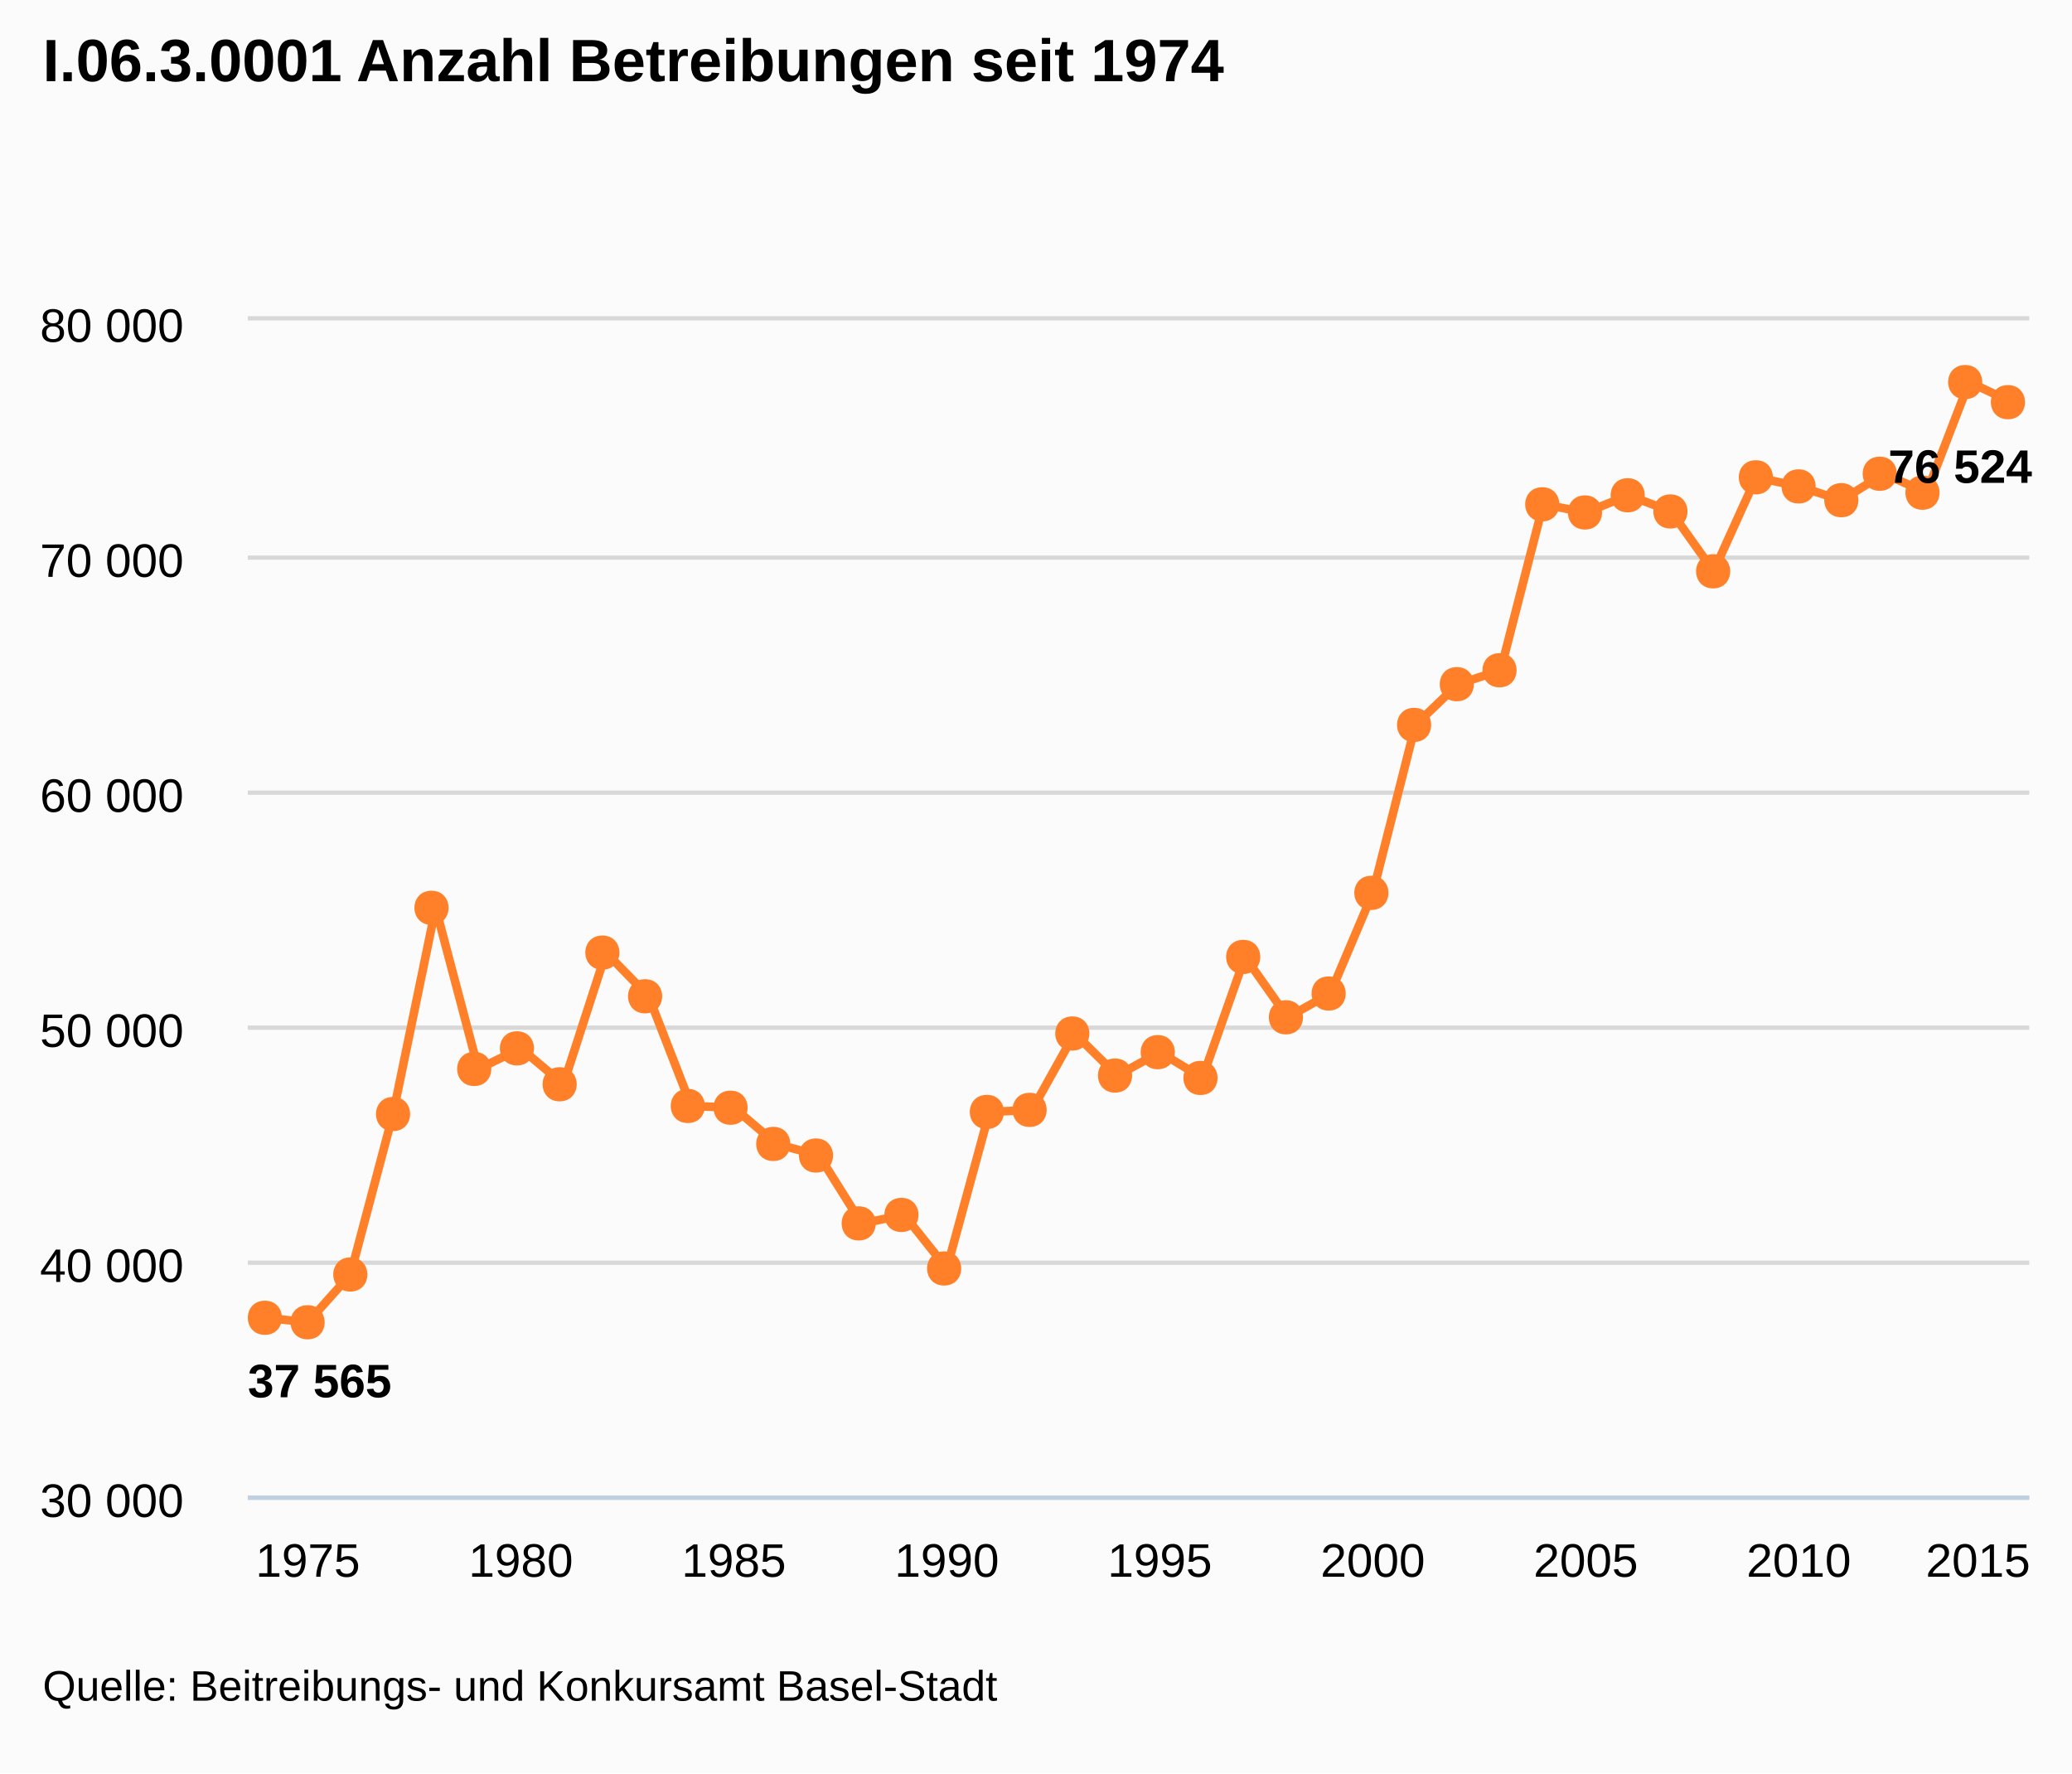
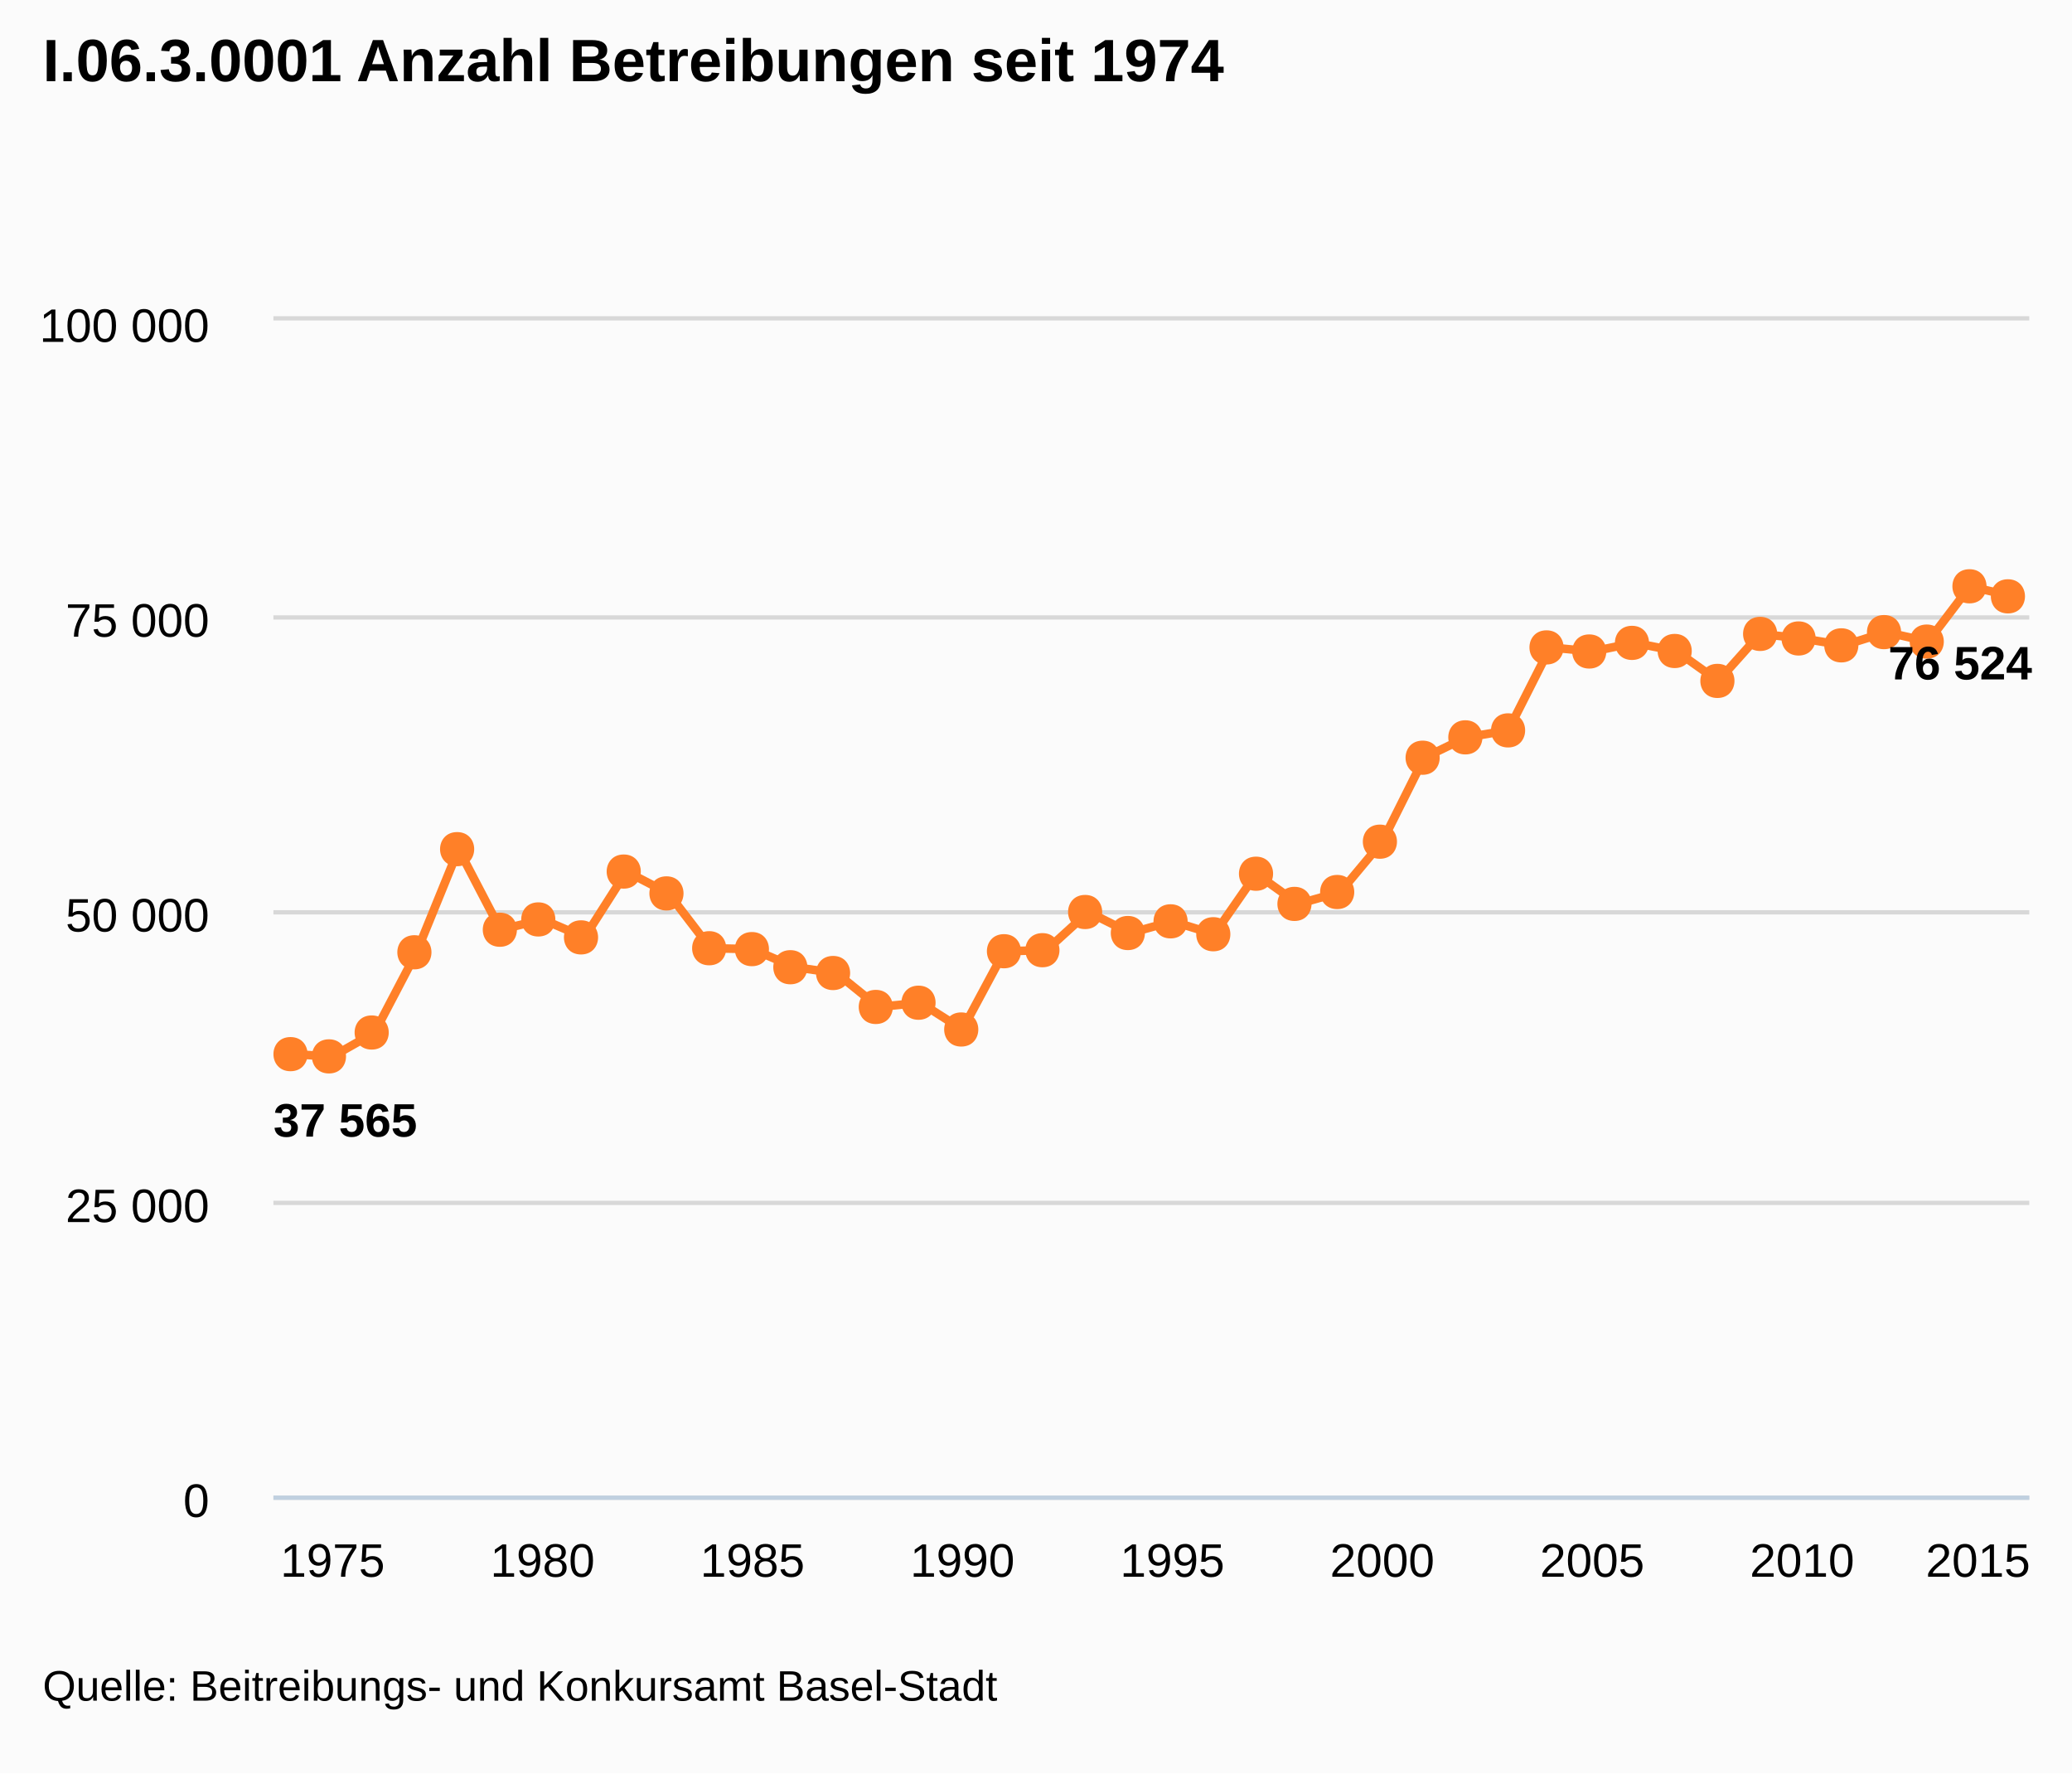
<svg xmlns="http://www.w3.org/2000/svg" version="1.1" style="font-family:arial;font-size:12px;" viewBox="0 0 485 415">
  <defs>
    <clipPath id="highcharts-5">
-       <rect x="0" y="0" width="417" height="275" />
+       <rect x="0" y="0" width="411" height="275" />
    </clipPath>
  </defs>
  <rect x="0" y="0" width="485" height="415" fill="#fbfbfb" class=" highcharts-background" />
  <g class="highcharts-grid" />
  <g class="highcharts-grid">
-     <path fill="none" d="M 58 350.5 L 475 350.5" stroke="#D8D8D8" stroke-width="1" opacity="1" />
-     <path fill="none" d="M 58 295.5 L 475 295.5" stroke="#D8D8D8" stroke-width="1" opacity="1" />
-     <path fill="none" d="M 58 240.5 L 475 240.5" stroke="#D8D8D8" stroke-width="1" opacity="1" />
-     <path fill="none" d="M 58 185.5 L 475 185.5" stroke="#D8D8D8" stroke-width="1" opacity="1" />
-     <path fill="none" d="M 58 130.5 L 475 130.5" stroke="#D8D8D8" stroke-width="1" opacity="1" />
-     <path fill="none" d="M 58 74.5 L 475 74.5" stroke="#D8D8D8" stroke-width="1" opacity="1" />
+     <path fill="none" d="M 64 350.5 L 475 350.5" stroke="#D8D8D8" stroke-width="1" opacity="1" />
+     <path fill="none" d="M 64 281.5 L 475 281.5" stroke="#D8D8D8" stroke-width="1" opacity="1" />
+     <path fill="none" d="M 64 213.5 L 475 213.5" stroke="#D8D8D8" stroke-width="1" opacity="1" />
+     <path fill="none" d="M 64 144.5 L 475 144.5" stroke="#D8D8D8" stroke-width="1" opacity="1" />
+     <path fill="none" d="M 64 74.5 L 475 74.5" stroke="#D8D8D8" stroke-width="1" opacity="1" />
  </g>
  <g class="highcharts-axis">
-     <path fill="none" d="M 58 350.5 L 475 350.5" stroke="#C0D0E0" stroke-width="1" />
+     <path fill="none" d="M 64 350.5 L 475 350.5" stroke="#C0D0E0" stroke-width="1" />
  </g>
  <g class="highcharts-axis" />
  <g class="highcharts-series-group">
-     <g class="highcharts-series highcharts-series-0" transform="translate(58,75) scale(1 1)" clip-path="url(#highcharts-5)">
-       <path fill="none" d="M 4.088 233.393 L 14.06 234.443 L 24.031 223.262 L 34.002 185.713 L 43.973 137.451 L 53.945 175.159 L 63.916 170.341 L 73.887 178.745 L 83.859 147.934 L 93.83 158.158 L 103.801 183.821 L 113.773 184.233 L 123.744 192.709 L 133.715 195.421 L 143.687 211.305 L 153.658 209.325 L 163.629 221.853 L 173.6 185.224 L 183.572 184.74 L 193.543 166.865 L 203.514 176.704 L 213.486 171.232 L 223.457 177.265 L 233.428 148.946 L 243.4 163.075 L 253.371 157.504 L 263.342 133.947 L 273.313 94.65 L 283.285 85.118 L 293.256 81.857 L 303.227 43.021 L 313.199 44.93 L 323.17 40.904 L 333.141 44.693 L 343.113 58.702 L 353.084 36.702 L 363.055 38.83 L 373.027 42.059 L 382.998 35.866 L 392.969 40.299 L 402.94 14.416 L 412.912 19.118" stroke="#FF8028" stroke-width="2" stroke-linejoin="round" stroke-linecap="round" />
+     <g class="highcharts-series highcharts-series-0" transform="translate(64,75) scale(1 1)" clip-path="url(#highcharts-5)">
+       <path fill="none" d="M 4.029 171.696 L 13.857 172.221 L 23.685 166.631 L 33.513 147.857 L 43.341 123.725 L 53.169 142.579 L 62.996 140.17 L 72.824 144.372 L 82.652 128.967 L 92.48 134.079 L 102.308 146.911 L 112.136 147.117 L 121.963 151.355 L 131.791 152.71 L 141.619 160.652 L 151.447 159.662 L 161.275 165.927 L 171.103 147.612 L 180.93 147.37 L 190.758 138.432 L 200.586 143.352 L 210.414 140.616 L 220.242 143.633 L 230.07 129.473 L 239.897 136.537 L 249.725 133.752 L 259.553 121.974 L 269.381 102.325 L 279.209 97.559 L 289.037 95.928 L 298.864 76.511 L 308.692 77.465 L 318.52 75.452 L 328.348 77.347 L 338.176 84.351 L 348.004 73.351 L 357.831 74.415 L 367.659 76.029 L 377.487 72.933 L 387.315 75.149 L 397.143 62.208 L 406.971 64.559" stroke="#FF8028" stroke-width="2" stroke-linejoin="round" stroke-linecap="round" />
    </g>
-     <g class="highcharts-markers highcharts-series-0" transform="translate(58,75) scale(1 1)" clip-path="none">
-       <path fill="#FF8028" d="M 412 15.118 C 417.328 15.118 417.328 23.118 412 23.118 C 406.672 23.118 406.672 15.118 412 15.118 Z" />
-       <path fill="#FF8028" d="M 402 10.416 C 407.328 10.416 407.328 18.416 402 18.416 C 396.672 18.416 396.672 10.416 402 10.416 Z" />
-       <path fill="#FF8028" d="M 392 36.299 C 397.328 36.299 397.328 44.299 392 44.299 C 386.672 44.299 386.672 36.299 392 36.299 Z" />
-       <path fill="#FF8028" d="M 382 31.866 C 387.328 31.866 387.328 39.866 382 39.866 C 376.672 39.866 376.672 31.866 382 31.866 Z" />
-       <path fill="#FF8028" d="M 373 38.059 C 378.328 38.059 378.328 46.059 373 46.059 C 367.672 46.059 367.672 38.059 373 38.059 Z" />
-       <path fill="#FF8028" d="M 363 34.83 C 368.328 34.83 368.328 42.83 363 42.83 C 357.672 42.83 357.672 34.83 363 34.83 Z" />
-       <path fill="#FF8028" d="M 353 32.702 C 358.328 32.702 358.328 40.702 353 40.702 C 347.672 40.702 347.672 32.702 353 32.702 Z" />
-       <path fill="#FF8028" d="M 343 54.702 C 348.328 54.702 348.328 62.702 343 62.702 C 337.672 62.702 337.672 54.702 343 54.702 Z" />
-       <path fill="#FF8028" d="M 333 40.693 C 338.328 40.693 338.328 48.693 333 48.693 C 327.672 48.693 327.672 40.693 333 40.693 Z" />
-       <path fill="#FF8028" d="M 323 36.904 C 328.328 36.904 328.328 44.904 323 44.904 C 317.672 44.904 317.672 36.904 323 36.904 Z" />
-       <path fill="#FF8028" d="M 313 40.93 C 318.328 40.93 318.328 48.93 313 48.93 C 307.672 48.93 307.672 40.93 313 40.93 Z" />
-       <path fill="#FF8028" d="M 303 39.021 C 308.328 39.021 308.328 47.021 303 47.021 C 297.672 47.021 297.672 39.021 303 39.021 Z" />
-       <path fill="#FF8028" d="M 293 77.857 C 298.328 77.857 298.328 85.857 293 85.857 C 287.672 85.857 287.672 77.857 293 77.857 Z" />
-       <path fill="#FF8028" d="M 283 81.118 C 288.328 81.118 288.328 89.118 283 89.118 C 277.672 89.118 277.672 81.118 283 81.118 Z" />
-       <path fill="#FF8028" d="M 273 90.65 C 278.328 90.65 278.328 98.65 273 98.65 C 267.672 98.65 267.672 90.65 273 90.65 Z" />
-       <path fill="#FF8028" d="M 263 129.947 C 268.328 129.947 268.328 137.947 263 137.947 C 257.672 137.947 257.672 129.947 263 129.947 Z" />
-       <path fill="#FF8028" d="M 253 153.504 C 258.328 153.504 258.328 161.504 253 161.504 C 247.672 161.504 247.672 153.504 253 153.504 Z" />
-       <path fill="#FF8028" d="M 243 159.075 C 248.328 159.075 248.328 167.075 243 167.075 C 237.672 167.075 237.672 159.075 243 159.075 Z" />
-       <path fill="#FF8028" d="M 233 144.946 C 238.328 144.946 238.328 152.946 233 152.946 C 227.672 152.946 227.672 144.946 233 144.946 Z" />
-       <path fill="#FF8028" d="M 223 173.265 C 228.328 173.265 228.328 181.265 223 181.265 C 217.672 181.265 217.672 173.265 223 173.265 Z" />
-       <path fill="#FF8028" d="M 213 167.232 C 218.328 167.232 218.328 175.232 213 175.232 C 207.672 175.232 207.672 167.232 213 167.232 Z" />
-       <path fill="#FF8028" d="M 203 172.704 C 208.328 172.704 208.328 180.704 203 180.704 C 197.672 180.704 197.672 172.704 203 172.704 Z" />
-       <path fill="#FF8028" d="M 193 162.865 C 198.328 162.865 198.328 170.865 193 170.865 C 187.672 170.865 187.672 162.865 193 162.865 Z" />
-       <path fill="#FF8028" d="M 183 180.74 C 188.328 180.74 188.328 188.74 183 188.74 C 177.672 188.74 177.672 180.74 183 180.74 Z" />
-       <path fill="#FF8028" d="M 173 181.224 C 178.328 181.224 178.328 189.224 173 189.224 C 167.672 189.224 167.672 181.224 173 181.224 Z" />
-       <path fill="#FF8028" d="M 163 217.853 C 168.328 217.853 168.328 225.853 163 225.853 C 157.672 225.853 157.672 217.853 163 217.853 Z" />
-       <path fill="#FF8028" d="M 153 205.325 C 158.328 205.325 158.328 213.325 153 213.325 C 147.672 213.325 147.672 205.325 153 205.325 Z" />
-       <path fill="#FF8028" d="M 143 207.305 C 148.328 207.305 148.328 215.305 143 215.305 C 137.672 215.305 137.672 207.305 143 207.305 Z" />
-       <path fill="#FF8028" d="M 133 191.421 C 138.328 191.421 138.328 199.421 133 199.421 C 127.672 199.421 127.672 191.421 133 191.421 Z" />
-       <path fill="#FF8028" d="M 123 188.709 C 128.328 188.709 128.328 196.709 123 196.709 C 117.672 196.709 117.672 188.709 123 188.709 Z" />
-       <path fill="#FF8028" d="M 113 180.233 C 118.328 180.233 118.328 188.233 113 188.233 C 107.672 188.233 107.672 180.233 113 180.233 Z" />
-       <path fill="#FF8028" d="M 103 179.821 C 108.328 179.821 108.328 187.821 103 187.821 C 97.672 187.821 97.672 179.821 103 179.821 Z" />
-       <path fill="#FF8028" d="M 93 154.158 C 98.328 154.158 98.328 162.158 93 162.158 C 87.672 162.158 87.672 154.158 93 154.158 Z" />
-       <path fill="#FF8028" d="M 83 143.934 C 88.328 143.934 88.328 151.934 83 151.934 C 77.672 151.934 77.672 143.934 83 143.934 Z" />
-       <path fill="#FF8028" d="M 73 174.745 C 78.328 174.745 78.328 182.745 73 182.745 C 67.672 182.745 67.672 174.745 73 174.745 Z" />
-       <path fill="#FF8028" d="M 63 166.341 C 68.328 166.341 68.328 174.341 63 174.341 C 57.672 174.341 57.672 166.341 63 166.341 Z" />
-       <path fill="#FF8028" d="M 53 171.159 C 58.328 171.159 58.328 179.159 53 179.159 C 47.672 179.159 47.672 171.159 53 171.159 Z" />
-       <path fill="#FF8028" d="M 43 133.451 C 48.328 133.451 48.328 141.451 43 141.451 C 37.672 141.451 37.672 133.451 43 133.451 Z" />
-       <path fill="#FF8028" d="M 34 181.713 C 39.328 181.713 39.328 189.713 34 189.713 C 28.672 189.713 28.672 181.713 34 181.713 Z" />
-       <path fill="#FF8028" d="M 24 219.262 C 29.328 219.262 29.328 227.262 24 227.262 C 18.672 227.262 18.672 219.262 24 219.262 Z" />
-       <path fill="#FF8028" d="M 14 230.443 C 19.328 230.443 19.328 238.443 14 238.443 C 8.672 238.443 8.672 230.443 14 230.443 Z" />
-       <path fill="#FF8028" d="M 4 229.393 C 9.328 229.393 9.328 237.393 4 237.393 C -1.328 237.393 -1.328 229.393 4 229.393 Z" />
+     <g class="highcharts-markers highcharts-series-0" transform="translate(64,75) scale(1 1)" clip-path="none">
+       <path fill="#FF8028" d="M 406 60.559 C 411.328 60.559 411.328 68.559 406 68.559 C 400.672 68.559 400.672 60.559 406 60.559 Z" />
+       <path fill="#FF8028" d="M 397 58.208 C 402.328 58.208 402.328 66.208 397 66.208 C 391.672 66.208 391.672 58.208 397 58.208 Z" />
+       <path fill="#FF8028" d="M 387 71.149 C 392.328 71.149 392.328 79.149 387 79.149 C 381.672 79.149 381.672 71.149 387 71.149 Z" />
+       <path fill="#FF8028" d="M 377 68.933 C 382.328 68.933 382.328 76.933 377 76.933 C 371.672 76.933 371.672 68.933 377 68.933 Z" />
+       <path fill="#FF8028" d="M 367 72.029 C 372.328 72.029 372.328 80.029 367 80.029 C 361.672 80.029 361.672 72.029 367 72.029 Z" />
+       <path fill="#FF8028" d="M 357 70.415 C 362.328 70.415 362.328 78.415 357 78.415 C 351.672 78.415 351.672 70.415 357 70.415 Z" />
+       <path fill="#FF8028" d="M 348 69.351 C 353.328 69.351 353.328 77.351 348 77.351 C 342.672 77.351 342.672 69.351 348 69.351 Z" />
+       <path fill="#FF8028" d="M 338 80.351 C 343.328 80.351 343.328 88.351 338 88.351 C 332.672 88.351 332.672 80.351 338 80.351 Z" />
+       <path fill="#FF8028" d="M 328 73.347 C 333.328 73.347 333.328 81.347 328 81.347 C 322.672 81.347 322.672 73.347 328 73.347 Z" />
+       <path fill="#FF8028" d="M 318 71.452 C 323.328 71.452 323.328 79.452 318 79.452 C 312.672 79.452 312.672 71.452 318 71.452 Z" />
+       <path fill="#FF8028" d="M 308 73.465 C 313.328 73.465 313.328 81.465 308 81.465 C 302.672 81.465 302.672 73.465 308 73.465 Z" />
+       <path fill="#FF8028" d="M 298 72.511 C 303.328 72.511 303.328 80.511 298 80.511 C 292.672 80.511 292.672 72.511 298 72.511 Z" />
+       <path fill="#FF8028" d="M 289 91.928 C 294.328 91.928 294.328 99.928 289 99.928 C 283.672 99.928 283.672 91.928 289 91.928 Z" />
+       <path fill="#FF8028" d="M 279 93.559 C 284.328 93.559 284.328 101.559 279 101.559 C 273.672 101.559 273.672 93.559 279 93.559 Z" />
+       <path fill="#FF8028" d="M 269 98.325 C 274.328 98.325 274.328 106.325 269 106.325 C 263.672 106.325 263.672 98.325 269 98.325 Z" />
+       <path fill="#FF8028" d="M 259 117.974 C 264.328 117.974 264.328 125.974 259 125.974 C 253.672 125.974 253.672 117.974 259 117.974 Z" />
+       <path fill="#FF8028" d="M 249 129.752 C 254.328 129.752 254.328 137.752 249 137.752 C 243.672 137.752 243.672 129.752 249 129.752 Z" />
+       <path fill="#FF8028" d="M 239 132.537 C 244.328 132.537 244.328 140.537 239 140.537 C 233.672 140.537 233.672 132.537 239 132.537 Z" />
+       <path fill="#FF8028" d="M 230 125.473 C 235.328 125.473 235.328 133.473 230 133.473 C 224.672 133.473 224.672 125.473 230 125.473 Z" />
+       <path fill="#FF8028" d="M 220 139.633 C 225.328 139.633 225.328 147.633 220 147.633 C 214.672 147.633 214.672 139.633 220 139.633 Z" />
+       <path fill="#FF8028" d="M 210 136.616 C 215.328 136.616 215.328 144.616 210 144.616 C 204.672 144.616 204.672 136.616 210 136.616 Z" />
+       <path fill="#FF8028" d="M 200 139.352 C 205.328 139.352 205.328 147.352 200 147.352 C 194.672 147.352 194.672 139.352 200 139.352 Z" />
+       <path fill="#FF8028" d="M 190 134.432 C 195.328 134.432 195.328 142.432 190 142.432 C 184.672 142.432 184.672 134.432 190 134.432 Z" />
+       <path fill="#FF8028" d="M 180 143.37 C 185.328 143.37 185.328 151.37 180 151.37 C 174.672 151.37 174.672 143.37 180 143.37 Z" />
+       <path fill="#FF8028" d="M 171 143.612 C 176.328 143.612 176.328 151.612 171 151.612 C 165.672 151.612 165.672 143.612 171 143.612 Z" />
+       <path fill="#FF8028" d="M 161 161.927 C 166.328 161.927 166.328 169.927 161 169.927 C 155.672 169.927 155.672 161.927 161 161.927 Z" />
+       <path fill="#FF8028" d="M 151 155.662 C 156.328 155.662 156.328 163.662 151 163.662 C 145.672 163.662 145.672 155.662 151 155.662 Z" />
+       <path fill="#FF8028" d="M 141 156.652 C 146.328 156.652 146.328 164.652 141 164.652 C 135.672 164.652 135.672 156.652 141 156.652 Z" />
+       <path fill="#FF8028" d="M 131 148.71 C 136.328 148.71 136.328 156.71 131 156.71 C 125.672 156.71 125.672 148.71 131 148.71 Z" />
+       <path fill="#FF8028" d="M 121 147.355 C 126.328 147.355 126.328 155.355 121 155.355 C 115.672 155.355 115.672 147.355 121 147.355 Z" />
+       <path fill="#FF8028" d="M 112 143.117 C 117.328 143.117 117.328 151.117 112 151.117 C 106.672 151.117 106.672 143.117 112 143.117 Z" />
+       <path fill="#FF8028" d="M 102 142.911 C 107.328 142.911 107.328 150.911 102 150.911 C 96.672 150.911 96.672 142.911 102 142.911 Z" />
+       <path fill="#FF8028" d="M 92 130.079 C 97.328 130.079 97.328 138.079 92 138.079 C 86.672 138.079 86.672 130.079 92 130.079 Z" />
+       <path fill="#FF8028" d="M 82 124.967 C 87.328 124.967 87.328 132.967 82 132.967 C 76.672 132.967 76.672 124.967 82 124.967 Z" />
+       <path fill="#FF8028" d="M 72 140.372 C 77.328 140.372 77.328 148.372 72 148.372 C 66.672 148.372 66.672 140.372 72 140.372 Z" />
+       <path fill="#FF8028" d="M 62 136.17 C 67.328 136.17 67.328 144.17 62 144.17 C 56.672 144.17 56.672 136.17 62 136.17 Z" />
+       <path fill="#FF8028" d="M 53 138.579 C 58.328 138.579 58.328 146.579 53 146.579 C 47.672 146.579 47.672 138.579 53 138.579 Z" />
+       <path fill="#FF8028" d="M 43 119.725 C 48.328 119.725 48.328 127.725 43 127.725 C 37.672 127.725 37.672 119.725 43 119.725 Z" />
+       <path fill="#FF8028" d="M 33 143.857 C 38.328 143.857 38.328 151.857 33 151.857 C 27.672 151.857 27.672 143.857 33 143.857 Z" />
+       <path fill="#FF8028" d="M 23 162.631 C 28.328 162.631 28.328 170.631 23 170.631 C 17.672 170.631 17.672 162.631 23 162.631 Z" />
+       <path fill="#FF8028" d="M 13 168.221 C 18.328 168.221 18.328 176.221 13 176.221 C 7.672 176.221 7.672 168.221 13 168.221 Z" />
+       <path fill="#FF8028" d="M 4 167.696 C 9.328 167.696 9.328 175.696 4 175.696 C -1.328 175.696 -1.328 167.696 4 167.696 Z" />
    </g>
  </g>
  <text x="10" text-anchor="start" class="highcharts-title" style="color:#000000;font-size:14;font-weight:bold;fill:#000000;width:421px;" y="19">
    <tspan>I.06.3.0001 Anzahl Betreibungen seit 1974</tspan>
  </text>
-   <g class="highcharts-data-labels highcharts-series-0" transform="translate(58,75) scale(1 1)" opacity="1">
-     <g style="" transform="translate(-5,236)">
+   <g class="highcharts-data-labels highcharts-series-0" transform="translate(64,75) scale(1 1)" opacity="1">
+     <g style="" transform="translate(-5,175)">
      <text x="5" style="font-size:11px;font-weight:bold;color:#000000;text-shadow:0 0 6px #ffffff, 0 0 3px #ffffff;fill:#000000;text-rendering:geometricprecision;" y="16">
        <tspan>37 565</tspan>
      </text>
    </g>
-     <g style="" transform="translate(379,22)">
+     <g style="" transform="translate(373,68)">
      <text x="5" style="font-size:11px;font-weight:bold;color:#000000;text-shadow:0 0 6px #ffffff, 0 0 3px #ffffff;fill:#000000;text-rendering:geometricprecision;" y="16">
        <tspan>76 524</tspan>
      </text>
    </g>
  </g>
  <g class="highcharts-axis-labels highcharts-xaxis-labels">
-     <text x="72.06" style="color:#000000;cursor:default;font-size:11px;fill:#000000;" text-anchor="middle" transform="translate(0,0)" y="369" opacity="1">1975</text>
-     <text x="121.916" style="color:#000000;cursor:default;font-size:11px;fill:#000000;" text-anchor="middle" transform="translate(0,0)" y="369" opacity="1">1980</text>
-     <text x="171.773" style="color:#000000;cursor:default;font-size:11px;fill:#000000;" text-anchor="middle" transform="translate(0,0)" y="369" opacity="1">1985</text>
-     <text x="221.629" style="color:#000000;cursor:default;font-size:11px;fill:#000000;" text-anchor="middle" transform="translate(0,0)" y="369" opacity="1">1990</text>
-     <text x="271.486" style="color:#000000;cursor:default;font-size:11px;fill:#000000;" text-anchor="middle" transform="translate(0,0)" y="369" opacity="1">1995</text>
-     <text x="321.342" style="color:#000000;cursor:default;font-size:11px;fill:#000000;" text-anchor="middle" transform="translate(0,0)" y="369" opacity="1">2000</text>
-     <text x="371.199" style="color:#000000;cursor:default;font-size:11px;fill:#000000;" text-anchor="middle" transform="translate(0,0)" y="369" opacity="1">2005</text>
-     <text x="421.055" style="color:#000000;cursor:default;font-size:11px;fill:#000000;" text-anchor="middle" transform="translate(0,0)" y="369" opacity="1">2010</text>
+     <text x="77.857" style="color:#000000;cursor:default;font-size:11px;fill:#000000;" text-anchor="middle" transform="translate(0,0)" y="369" opacity="1">1975</text>
+     <text x="126.996" style="color:#000000;cursor:default;font-size:11px;fill:#000000;" text-anchor="middle" transform="translate(0,0)" y="369" opacity="1">1980</text>
+     <text x="176.136" style="color:#000000;cursor:default;font-size:11px;fill:#000000;" text-anchor="middle" transform="translate(0,0)" y="369" opacity="1">1985</text>
+     <text x="225.275" style="color:#000000;cursor:default;font-size:11px;fill:#000000;" text-anchor="middle" transform="translate(0,0)" y="369" opacity="1">1990</text>
+     <text x="274.414" style="color:#000000;cursor:default;font-size:11px;fill:#000000;" text-anchor="middle" transform="translate(0,0)" y="369" opacity="1">1995</text>
+     <text x="323.553" style="color:#000000;cursor:default;font-size:11px;fill:#000000;" text-anchor="middle" transform="translate(0,0)" y="369" opacity="1">2000</text>
+     <text x="372.692" style="color:#000000;cursor:default;font-size:11px;fill:#000000;" text-anchor="middle" transform="translate(0,0)" y="369" opacity="1">2005</text>
+     <text x="421.831" style="color:#000000;cursor:default;font-size:11px;fill:#000000;" text-anchor="middle" transform="translate(0,0)" y="369" opacity="1">2010</text>
    <text x="463" style="color:#000000;cursor:default;font-size:11px;fill:#000000;" text-anchor="middle" transform="translate(0,0)" y="369" opacity="1">2015</text>
  </g>
  <g class="highcharts-axis-labels highcharts-yaxis-labels">
-     <text x="43" style="color:#000000;cursor:default;font-size:11px;fill:#000000;width:150px;text-overflow:clip;" text-anchor="end" transform="translate(0,0)" y="355" opacity="1">
-       <tspan>30 000</tspan>
+     <text x="49" style="color:#000000;cursor:default;font-size:11px;fill:#000000;width:150px;text-overflow:clip;" text-anchor="end" transform="translate(0,0)" y="355" opacity="1">
+       <tspan>0</tspan>
    </text>
-     <text x="43" style="color:#000000;cursor:default;font-size:11px;fill:#000000;width:150px;text-overflow:clip;" text-anchor="end" transform="translate(0,0)" y="300" opacity="1">
-       <tspan>40 000</tspan>
+     <text x="49" style="color:#000000;cursor:default;font-size:11px;fill:#000000;width:150px;text-overflow:clip;" text-anchor="end" transform="translate(0,0)" y="286" opacity="1">
+       <tspan>25 000</tspan>
    </text>
-     <text x="43" style="color:#000000;cursor:default;font-size:11px;fill:#000000;width:150px;text-overflow:clip;" text-anchor="end" transform="translate(0,0)" y="245" opacity="1">
+     <text x="49" style="color:#000000;cursor:default;font-size:11px;fill:#000000;width:150px;text-overflow:clip;" text-anchor="end" transform="translate(0,0)" y="218" opacity="1">
      <tspan>50 000</tspan>
    </text>
-     <text x="43" style="color:#000000;cursor:default;font-size:11px;fill:#000000;width:150px;text-overflow:clip;" text-anchor="end" transform="translate(0,0)" y="190" opacity="1">
-       <tspan>60 000</tspan>
+     <text x="49" style="color:#000000;cursor:default;font-size:11px;fill:#000000;width:150px;text-overflow:clip;" text-anchor="end" transform="translate(0,0)" y="149" opacity="1">
+       <tspan>75 000</tspan>
    </text>
-     <text x="43" style="color:#000000;cursor:default;font-size:11px;fill:#000000;width:150px;text-overflow:clip;" text-anchor="end" transform="translate(0,0)" y="135" opacity="1">
-       <tspan>70 000</tspan>
-     </text>
-     <text x="43" style="color:#000000;cursor:default;font-size:11px;fill:#000000;width:150px;text-overflow:clip;" text-anchor="end" transform="translate(0,0)" y="80" opacity="1">
-       <tspan>80 000</tspan>
+     <text x="49" style="color:#000000;cursor:default;font-size:11px;fill:#000000;width:150px;text-overflow:clip;" text-anchor="end" transform="translate(0,0)" y="80" opacity="1">
+       <tspan>100 000</tspan>
    </text>
  </g>
  <g class="highcharts-tooltip" style="cursor:default;padding:0;pointer-events:none;white-space:nowrap;" transform="translate(0,-9000000000)">
    <path fill="none" d="M 3.5 0.5 L 13.5 0.5 C 16.5 0.5 16.5 0.5 16.5 3.5 L 16.5 13.5 C 16.5 16.5 16.5 16.5 13.5 16.5 L 3.5 16.5 C 0.5 16.5 0.5 16.5 0.5 13.5 L 0.5 3.5 C 0.5 0.5 0.5 0.5 3.5 0.5" stroke="black" stroke-opacity="0.05" stroke-width="5" transform="translate(1, 1)" />
    <path fill="none" d="M 3.5 0.5 L 13.5 0.5 C 16.5 0.5 16.5 0.5 16.5 3.5 L 16.5 13.5 C 16.5 16.5 16.5 16.5 13.5 16.5 L 3.5 16.5 C 0.5 16.5 0.5 16.5 0.5 13.5 L 0.5 3.5 C 0.5 0.5 0.5 0.5 3.5 0.5" stroke="black" stroke-opacity="0.1" stroke-width="3" transform="translate(1, 1)" />
    <path fill="none" d="M 3.5 0.5 L 13.5 0.5 C 16.5 0.5 16.5 0.5 16.5 3.5 L 16.5 13.5 C 16.5 16.5 16.5 16.5 13.5 16.5 L 3.5 16.5 C 0.5 16.5 0.5 16.5 0.5 13.5 L 0.5 3.5 C 0.5 0.5 0.5 0.5 3.5 0.5" stroke="black" stroke-opacity="0.15" stroke-width="1" transform="translate(1, 1)" />
    <path fill="rgb(249, 249, 249)" fill-opacity=" .85" d="M 3.5 0.5 L 13.5 0.5 C 16.5 0.5 16.5 0.5 16.5 3.5 L 16.5 13.5 C 16.5 16.5 16.5 16.5 13.5 16.5 L 3.5 16.5 C 0.5 16.5 0.5 16.5 0.5 13.5 L 0.5 3.5 C 0.5 0.5 0.5 0.5 3.5 0.5" />
    <text x="8" style="font-size:12px;color:#333333;fill:#333333;" y="20" />
  </g>
  <text x="10" text-anchor="start" style="cursor:default;color:#000000;font-size:10;fill:#000000;" y="398">
    <tspan>Quelle: Beitreibungs- und Konkursamt Basel-Stadt</tspan>
  </text>
</svg>
